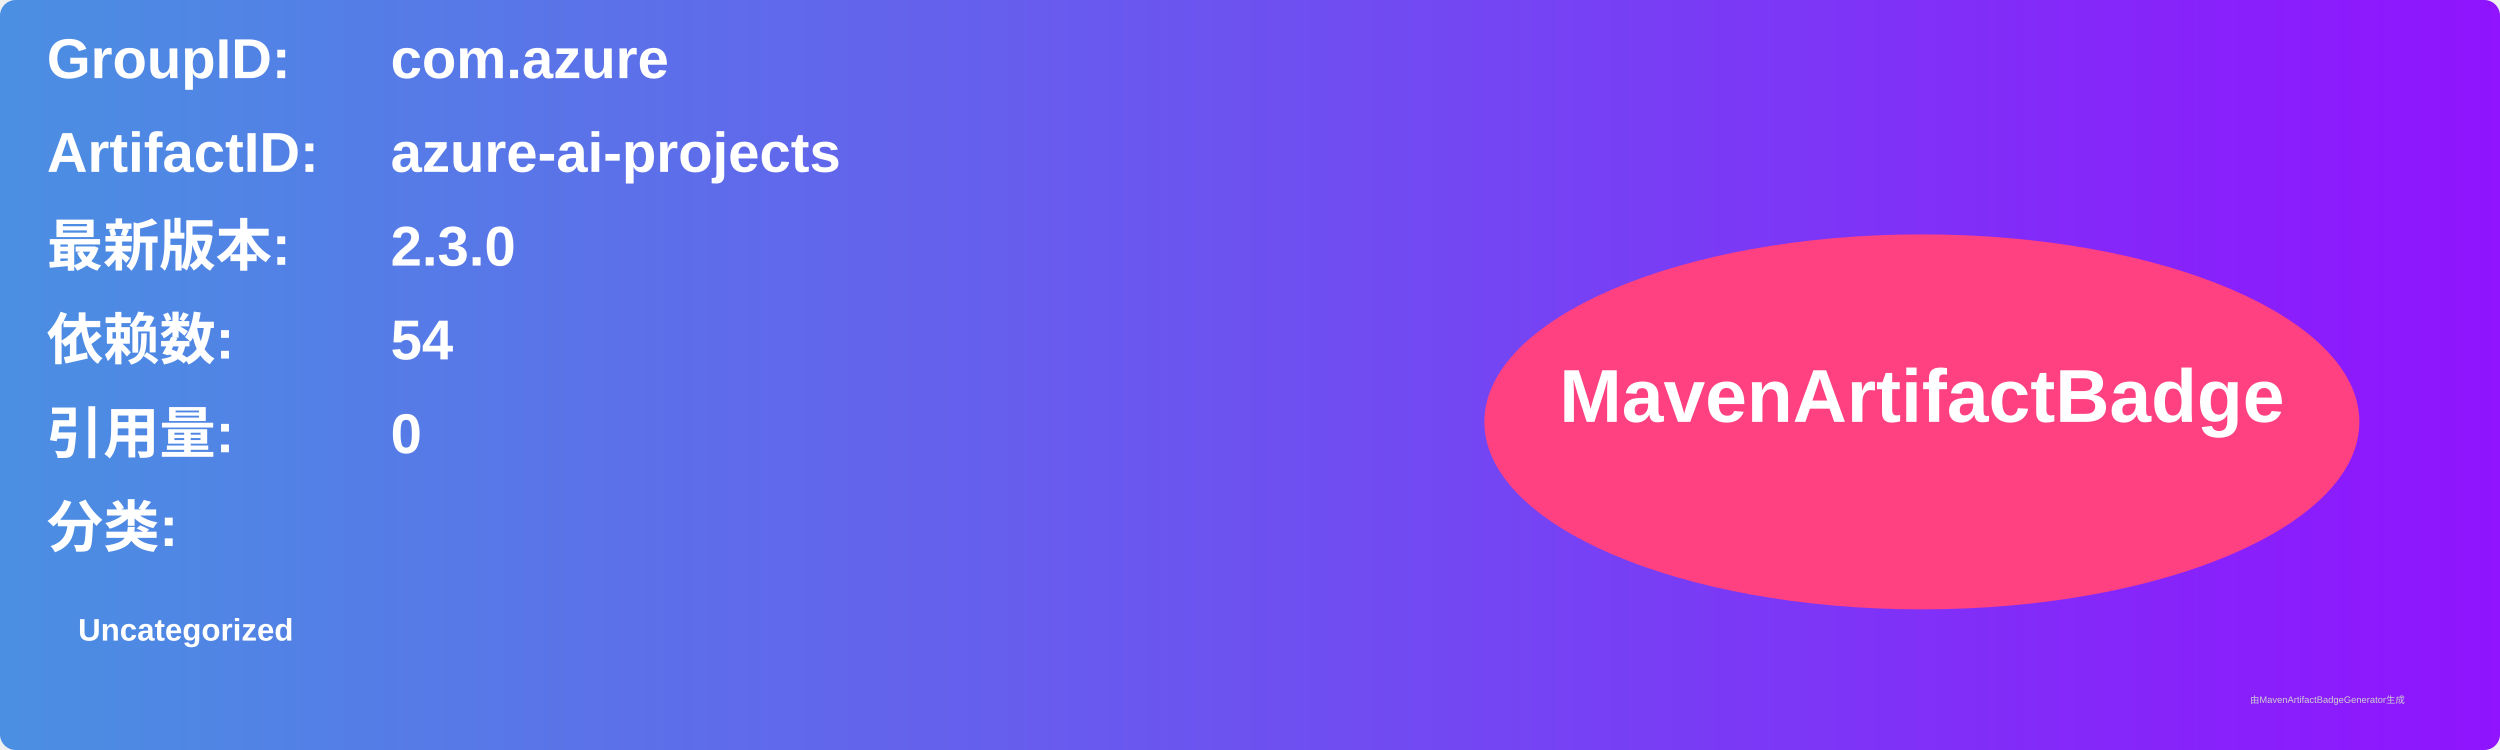
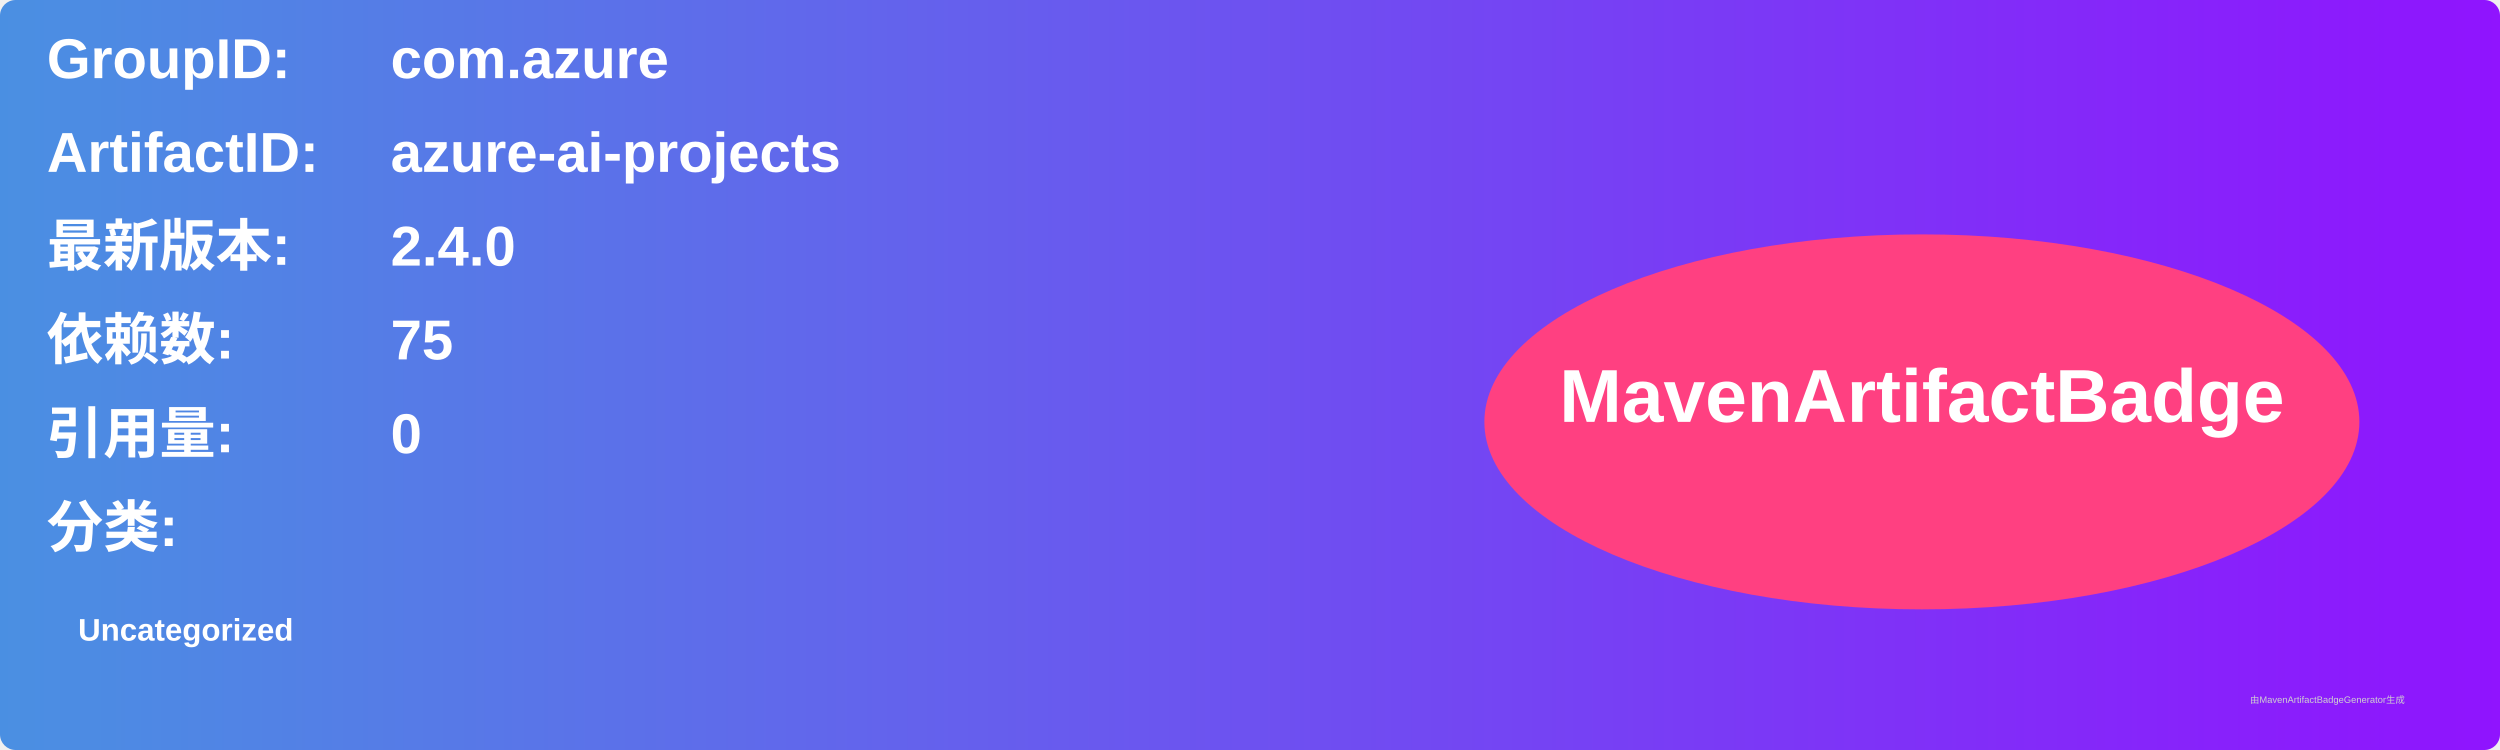
<svg xmlns="http://www.w3.org/2000/svg" width="800" height="240" viewBox="0 0 800 240">
  <linearGradient id="grad" x1="0%" y1="0%" x2="100%" y2="0%">
    <stop offset="0%" stop-color="#4a90e2" />
    <stop offset="100%" stop-color="#9013fe" />
  </linearGradient>
  <rect width="100%" height="100%" rx="5" ry="5" fill="url(#grad)" />
  <g transform="translate(15, 15)">
    <text x="0" y="10" font-family="Arial" font-size="18" fill="white" font-weight="bold" width="260">GroupID:</text>
    <text x="110" y="10" font-family="Arial" font-size="18" fill="white" font-weight="bold" width="460">com.azure</text>
    <text x="0" y="40" font-family="Arial" font-size="18" fill="white" font-weight="bold" width="260">ArtifactID:</text>
    <text x="110" y="40" font-family="Arial" font-size="18" fill="white" font-weight="bold" width="460">azure-ai-projects</text>
    <text x="0" y="70" font-family="Arial" font-size="18" fill="white" font-weight="bold">最新版本:</text>
    <text x="110" y="70" font-family="Arial" font-size="18" fill="white" font-weight="bold">
-       <tspan font-weight="bold">2.3.0</tspan>
+       <tspan font-weight="bold">2.4.0</tspan>
    </text>
    <text x="0" y="100" font-family="Arial" font-size="18" fill="white" font-weight="bold">依赖数: </text>
    <text x="110" y="100" font-family="Arial" font-size="18" fill="white">
-       <tspan font-weight="bold">54</tspan>
+       <tspan font-weight="bold">75</tspan>
    </text>
    <text x="0" y="130" font-family="Arial" font-size="18" fill="white" font-weight="bold">引用量: </text>
    <text x="110" y="130" font-family="Arial" font-size="18" fill="white">
      <tspan font-weight="bold">0</tspan>
    </text>
    <text x="0" y="160" font-family="Arial" font-size="18" fill="white" font-weight="bold">分类:</text>
    <text x="10" y="190" font-family="Arial" font-size="10" fill="white">
      <tspan font-weight="bold">Uncategorized</tspan>
    </text>
    <ellipse cx="600" cy="120" rx="140" ry="60" fill="#ff4081" />
    <text x="600" y="120" text-anchor="middle" font-family="Arial" font-size="24" fill="white" font-weight="bold">MavenArtifactBadge</text>
  </g>
  <text x="720" y="225" font-family="Arial" font-size="3" fill="#d0d0d0">由MavenArtifactBadgeGenerator生成</text>
</svg>
